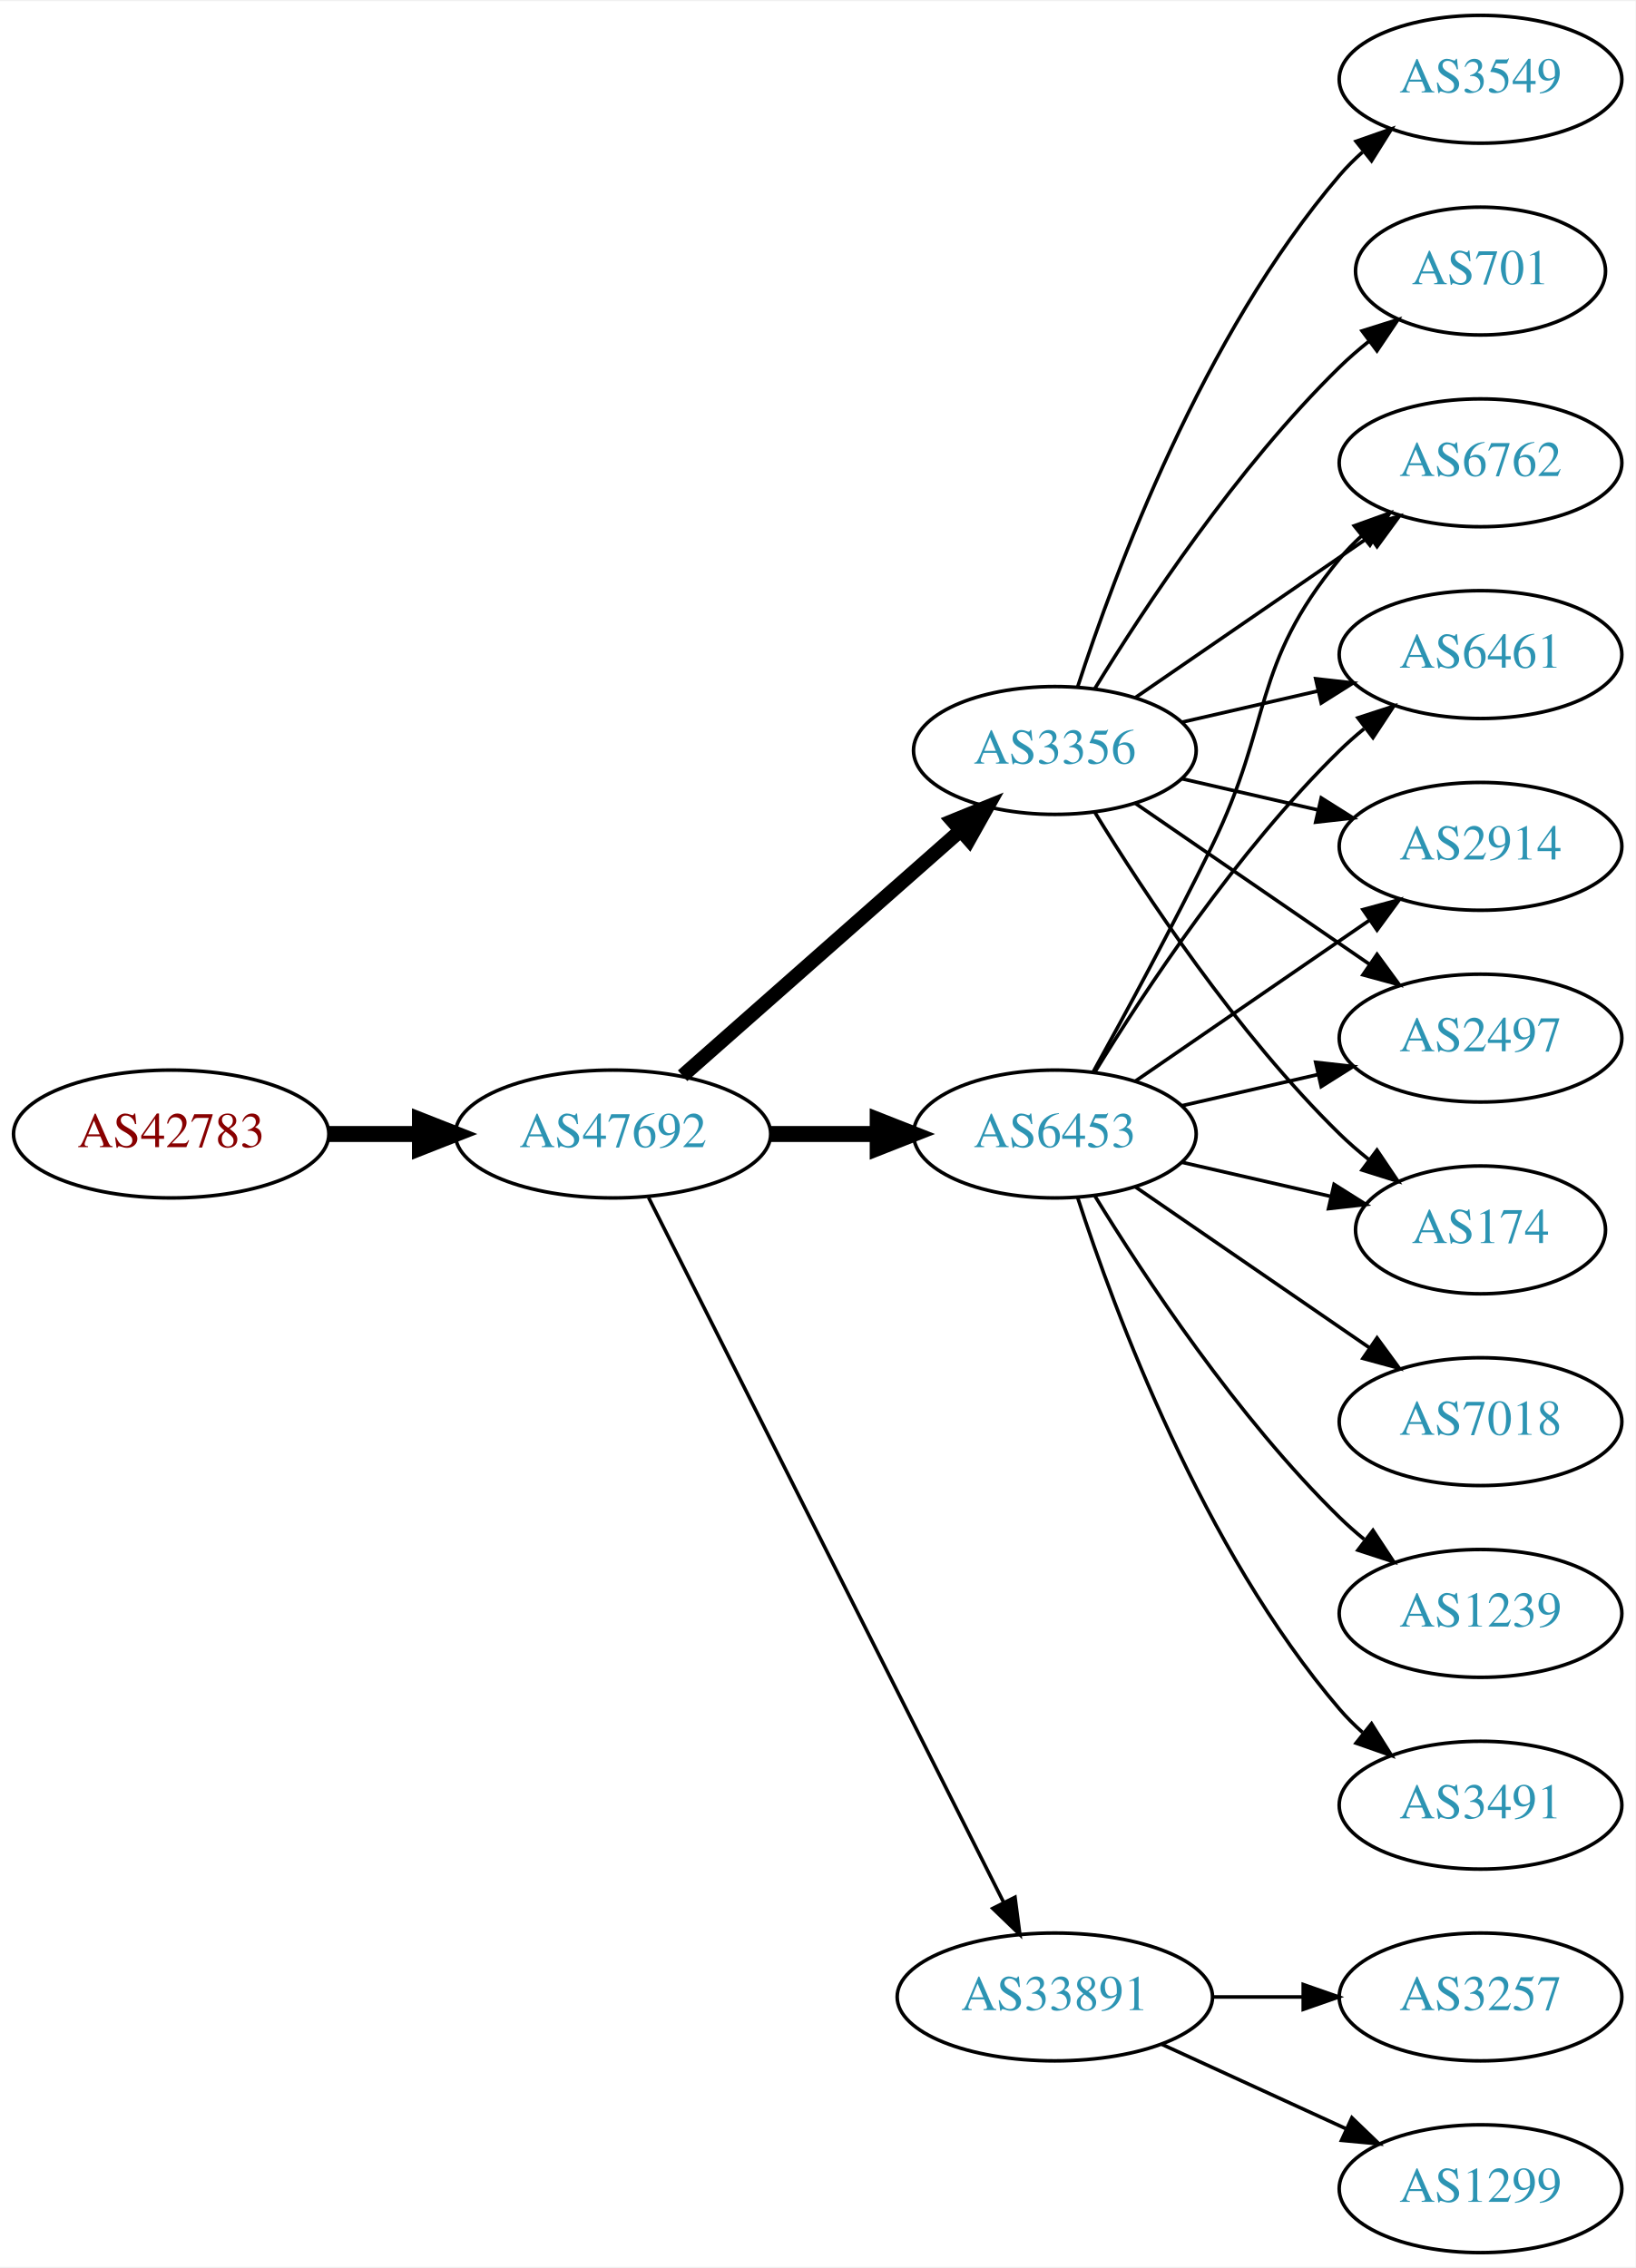
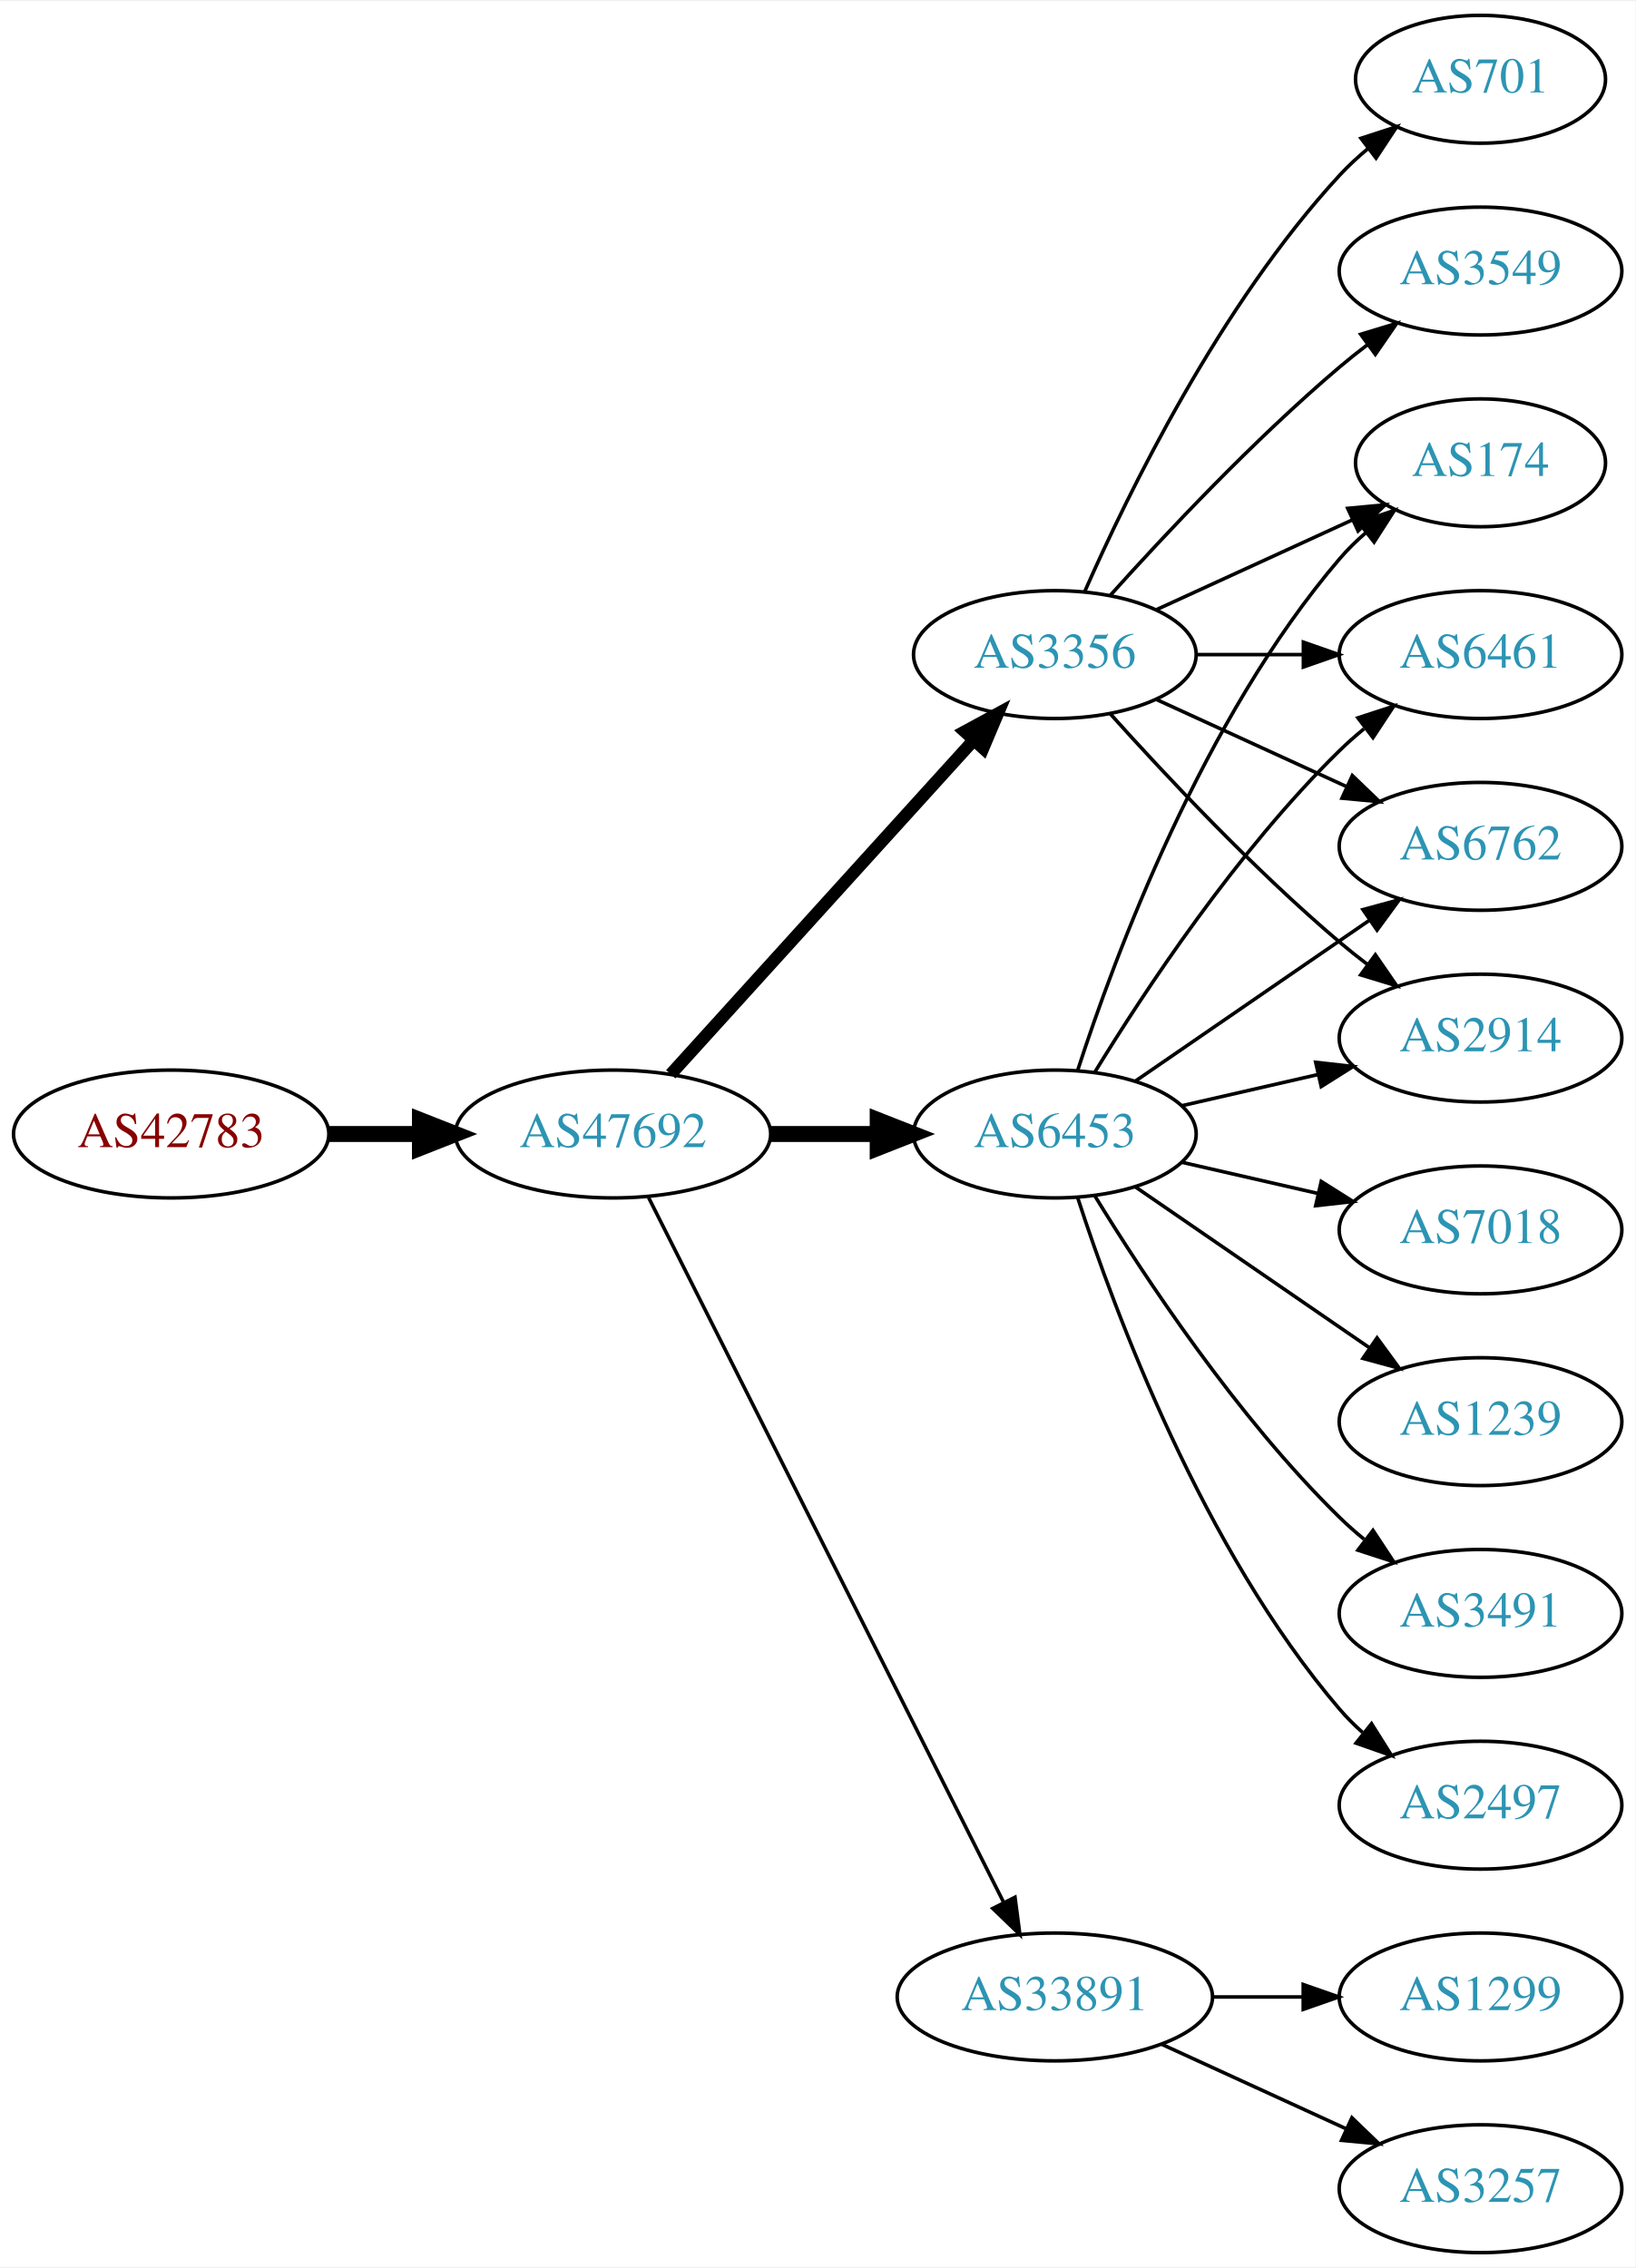
<svg xmlns="http://www.w3.org/2000/svg" xmlns:xlink="http://www.w3.org/1999/xlink" width="460pt" height="638pt" viewBox="0.00 0.00 460.47 638.00">
  <g id="graph0" class="graph" transform="scale(1 1) rotate(0) translate(4 634)">
    <polygon fill="white" stroke="none" points="-4,4 -4,-634 456.469,-634 456.469,4 -4,4" />
    <g id="node1" class="node">
      <g id="a_node1">
        <a xlink:href="/asn/42783" xlink:title="AS42783 ~ ACP Gruppe [AT]">
          <ellipse fill="#ffffff" stroke="black" cx="44.196" cy="-315" rx="44.393" ry="18" />
          <text text-anchor="middle" x="44.196" y="-311.3" font-family="Times,serif" font-size="14.00" fill="#880000">AS42783</text>
        </a>
      </g>
    </g>
    <g id="node2" class="node">
      <g id="a_node2">
        <a xlink:href="/asn/47692" xlink:title="AS47692 ~ Nessus GmbH [AT]">
          <ellipse fill="#ffffff" stroke="black" cx="168.588" cy="-315" rx="44.393" ry="18" />
          <text text-anchor="middle" x="168.588" y="-311.3" font-family="Times,serif" font-size="14.00" fill="#2c94b3">AS47692</text>
        </a>
      </g>
    </g>
    <g id="edge1" class="edge">
      <path fill="none" stroke="black" stroke-width="4.5" d="M88.692,-315C96.898,-315 105.569,-315 114.041,-315" />
      <polygon fill="black" stroke="black" stroke-width="4.5" points="114.233,-318.938 124.233,-315 114.233,-311.063 114.233,-318.938" />
    </g>
    <g id="node3" class="node">
      <g id="a_node3">
        <a xlink:href="/asn/6453" xlink:title="AS6453 ~ TATA COMMUNICATIONS (AMERICA) INC [US]">
          <ellipse fill="#ffffff" stroke="black" cx="292.98" cy="-315" rx="39.794" ry="18" />
          <text text-anchor="middle" x="292.98" y="-311.3" font-family="Times,serif" font-size="14.00" fill="#2c94b3">AS6453</text>
        </a>
      </g>
    </g>
    <g id="edge2" class="edge">
      <path fill="none" stroke="black" stroke-width="4.5" d="M213.084,-315C222.773,-315 233.11,-315 243.002,-315" />
      <polygon fill="black" stroke="black" stroke-width="4.5" points="243.105,-318.938 253.105,-315 243.105,-311.063 243.105,-318.938" />
    </g>
    <g id="node4" class="node">
      <g id="a_node4">
-         <a xlink:href="/asn/3356" xlink:title="AS3356 ~ Level 3 Parent, LLC [US]">
-           <ellipse fill="#ffffff" stroke="black" cx="292.98" cy="-423" rx="39.794" ry="18" />
-           <text text-anchor="middle" x="292.98" y="-419.3" font-family="Times,serif" font-size="14.00" fill="#2c94b3">AS3356</text>
-         </a>
-       </g>
-     </g>
-     <g id="edge3" class="edge">
-       <path fill="none" stroke="black" stroke-width="4" d="M188.177,-331.403C208.994,-349.772 242.87,-379.665 266.23,-400.278" />
-       <polygon fill="black" stroke="black" stroke-width="4" points="264.202,-403.156 274.016,-407.148 268.833,-397.907 264.202,-403.156" />
-     </g>
-     <g id="node5" class="node">
-       <g id="a_node5">
        <a xlink:href="/asn/33891" xlink:title="AS33891 ~ CORE-BACKBONE GMBH GLOBAL NETWORK [DE]">
          <ellipse fill="#ffffff" stroke="black" cx="292.98" cy="-72" rx="44.393" ry="18" />
          <text text-anchor="middle" x="292.98" y="-68.3" font-family="Times,serif" font-size="14.00" fill="#2c94b3">AS33891</text>
        </a>
      </g>
    </g>
-     <g id="edge4" class="edge">
+     <g id="edge3" class="edge">
      <path fill="none" stroke="black" d="M178.588,-297.132C199.859,-254.899 253.335,-148.728 278.496,-98.773" />
      <polygon fill="black" stroke="black" points="281.76,-100.072 283.132,-89.567 275.508,-96.924 281.76,-100.072" />
    </g>
-     <g id="node6" class="node">
-       <g id="a_node6">
-         <a xlink:href="/asn/2914" xlink:title="AS2914 ~ NTT America, Inc. [US]">
+     <g id="node5" class="node">
+       <g id="a_node5">
+         <a xlink:href="/asn/3356" xlink:title="AS3356 ~ Level 3 Parent, LLC [US]">
+           <ellipse fill="#ffffff" stroke="black" cx="292.98" cy="-450" rx="39.794" ry="18" />
+           <text text-anchor="middle" x="292.98" y="-446.3" font-family="Times,serif" font-size="14.00" fill="#2c94b3">AS3356</text>
+         </a>
+       </g>
+     </g>
+     <g id="edge4" class="edge">
+       <path fill="none" stroke="black" stroke-width="3.5" d="M184.842,-331.825C206.305,-355.499 245.536,-398.771 270.104,-425.87" />
+       <polygon fill="black" stroke="black" stroke-width="3.5" points="267.609,-428.329 276.919,-433.387 272.795,-423.628 267.609,-428.329" />
+     </g>
+     <g id="node8" class="node">
+       <g id="a_node8">
+         <a xlink:href="/asn/6762" xlink:title="AS6762 ~ TELECOM ITALIA SPARKLE S.p.A. [IT]">
          <ellipse fill="#ffffff" stroke="black" cx="412.823" cy="-396" rx="39.794" ry="18" />
-           <text text-anchor="middle" x="412.823" y="-392.3" font-family="Times,serif" font-size="14.00" fill="#2c94b3">AS2914</text>
-         </a>
-       </g>
-     </g>
-     <g id="edge5" class="edge">
+           <text text-anchor="middle" x="412.823" y="-392.3" font-family="Times,serif" font-size="14.00" fill="#2c94b3">AS6762</text>
+         </a>
+       </g>
+     </g>
+     <g id="edge18" class="edge">
      <path fill="none" stroke="black" d="M315.595,-329.857C334.083,-342.565 360.897,-360.995 381.526,-375.175" />
      <polygon fill="black" stroke="black" points="379.723,-378.183 389.947,-380.963 383.688,-372.414 379.723,-378.183" />
    </g>
-     <g id="node7" class="node">
-       <g id="a_node7">
-         <a xlink:href="/asn/2497" xlink:title="AS2497 ~ Internet Initiative Japan Inc. [JP]">
+     <g id="node9" class="node">
+       <g id="a_node9">
+         <a xlink:href="/asn/2914" xlink:title="AS2914 ~ NTT America, Inc. [US]">
          <ellipse fill="#ffffff" stroke="black" cx="412.823" cy="-342" rx="39.794" ry="18" />
-           <text text-anchor="middle" x="412.823" y="-338.3" font-family="Times,serif" font-size="14.00" fill="#2c94b3">AS2497</text>
-         </a>
-       </g>
-     </g>
-     <g id="edge6" class="edge">
+           <text text-anchor="middle" x="412.823" y="-338.3" font-family="Times,serif" font-size="14.00" fill="#2c94b3">AS2914</text>
+         </a>
+       </g>
+     </g>
+     <g id="edge17" class="edge">
      <path fill="none" stroke="black" d="M328.7,-322.955C340.7,-325.704 354.32,-328.825 367.013,-331.733" />
      <polygon fill="black" stroke="black" points="366.415,-335.187 376.945,-334.009 367.979,-328.364 366.415,-335.187" />
    </g>
-     <g id="node8" class="node">
-       <g id="a_node8">
-         <a xlink:href="/asn/174" xlink:title="AS174 ~ Cogent Communications [US]">
-           <ellipse fill="#ffffff" stroke="black" cx="412.823" cy="-288" rx="35.194" ry="18" />
-           <text text-anchor="middle" x="412.823" y="-284.3" font-family="Times,serif" font-size="14.00" fill="#2c94b3">AS174</text>
-         </a>
-       </g>
-     </g>
-     <g id="edge7" class="edge">
-       <path fill="none" stroke="black" d="M328.7,-307.045C341.792,-304.045 356.814,-300.604 370.455,-297.478" />
-       <polygon fill="black" stroke="black" points="371.597,-300.807 380.562,-295.162 370.033,-293.984 371.597,-300.807" />
-     </g>
-     <g id="node9" class="node">
-       <g id="a_node9">
-         <a xlink:href="/asn/7018" xlink:title="AS7018 ~ AT&amp;T Services, Inc. [US]">
-           <ellipse fill="#ffffff" stroke="black" cx="412.823" cy="-234" rx="39.794" ry="18" />
-           <text text-anchor="middle" x="412.823" y="-230.3" font-family="Times,serif" font-size="14.00" fill="#2c94b3">AS7018</text>
-         </a>
-       </g>
-     </g>
-     <g id="edge8" class="edge">
-       <path fill="none" stroke="black" d="M315.595,-300.143C334.083,-287.435 360.897,-269.005 381.526,-254.825" />
-       <polygon fill="black" stroke="black" points="383.688,-257.586 389.947,-249.037 379.723,-251.817 383.688,-257.586" />
-     </g>
-     <g id="node10" class="node">
-       <g id="a_node10">
-         <a xlink:href="/asn/6762" xlink:title="AS6762 ~ TELECOM ITALIA SPARKLE S.p.A. [IT]">
-           <ellipse fill="#ffffff" stroke="black" cx="412.823" cy="-504" rx="39.794" ry="18" />
-           <text text-anchor="middle" x="412.823" y="-500.3" font-family="Times,serif" font-size="14.00" fill="#2c94b3">AS6762</text>
-         </a>
-       </g>
-     </g>
-     <g id="edge9" class="edge">
-       <path fill="none" stroke="black" d="M303.786,-332.509C312.791,-348.789 326.341,-373.801 337.176,-396 354.456,-431.403 348.112,-446.606 373.176,-477 375.032,-479.25 377.119,-481.396 379.338,-483.424" />
-       <polygon fill="black" stroke="black" points="377.273,-486.256 387.242,-489.844 381.686,-480.823 377.273,-486.256" />
-     </g>
    <g id="node11" class="node">
      <g id="a_node11">
-         <a xlink:href="/asn/1239" xlink:title="AS1239 ~ Sprint [US]">
-           <ellipse fill="#ffffff" stroke="black" cx="412.823" cy="-180" rx="39.794" ry="18" />
-           <text text-anchor="middle" x="412.823" y="-176.3" font-family="Times,serif" font-size="14.00" fill="#2c94b3">AS1239</text>
-         </a>
-       </g>
-     </g>
-     <g id="edge10" class="edge">
-       <path fill="none" stroke="black" d="M304.246,-297.56C318.055,-275.009 344.243,-235.278 373.176,-207 375.317,-204.908 377.634,-202.863 380.034,-200.894" />
-       <polygon fill="black" stroke="black" points="382.544,-203.382 388.375,-194.536 378.301,-197.815 382.544,-203.382" />
-     </g>
-     <g id="node12" class="node">
-       <g id="a_node12">
-         <a xlink:href="/asn/3491" xlink:title="AS3491 ~ PCCW Global, Inc. [US]">
-           <ellipse fill="#ffffff" stroke="black" cx="412.823" cy="-126" rx="39.794" ry="18" />
-           <text text-anchor="middle" x="412.823" y="-122.3" font-family="Times,serif" font-size="14.00" fill="#2c94b3">AS3491</text>
-         </a>
-       </g>
-     </g>
-     <g id="edge11" class="edge">
-       <path fill="none" stroke="black" d="M299.428,-297.009C309.742,-265.184 334.604,-198.073 373.176,-153 375.122,-150.726 377.3,-148.551 379.605,-146.493" />
-       <polygon fill="black" stroke="black" points="382.142,-148.947 387.774,-139.973 377.775,-143.476 382.142,-148.947" />
+         <a xlink:href="/asn/174" xlink:title="AS174 ~ Cogent Communications [US]">
+           <ellipse fill="#ffffff" stroke="black" cx="412.823" cy="-504" rx="35.194" ry="18" />
+           <text text-anchor="middle" x="412.823" y="-500.3" font-family="Times,serif" font-size="14.00" fill="#2c94b3">AS174</text>
+         </a>
+       </g>
+     </g>
+     <g id="edge13" class="edge">
+       <path fill="none" stroke="black" d="M299.428,-332.991C309.742,-364.816 334.604,-431.927 373.176,-477 375.358,-479.55 377.833,-481.975 380.45,-484.251" />
+       <polygon fill="black" stroke="black" points="378.545,-487.204 388.58,-490.603 382.855,-481.688 378.545,-487.204" />
    </g>
    <g id="node13" class="node">
      <g id="a_node13">
        <a xlink:href="/asn/6461" xlink:title="AS6461 ~ Zayo Bandwidth [US]">
          <ellipse fill="#ffffff" stroke="black" cx="412.823" cy="-450" rx="39.794" ry="18" />
          <text text-anchor="middle" x="412.823" y="-446.3" font-family="Times,serif" font-size="14.00" fill="#2c94b3">AS6461</text>
        </a>
      </g>
    </g>
-     <g id="edge12" class="edge">
+     <g id="edge20" class="edge">
      <path fill="none" stroke="black" d="M304.246,-332.44C318.055,-354.991 344.243,-394.722 373.176,-423 375.317,-425.092 377.634,-427.137 380.034,-429.106" />
      <polygon fill="black" stroke="black" points="378.301,-432.185 388.375,-435.464 382.544,-426.618 378.301,-432.185" />
    </g>
-     <g id="edge16" class="edge">
-       <path fill="none" stroke="black" d="M328.7,-415.045C340.7,-412.296 354.32,-409.175 367.013,-406.267" />
-       <polygon fill="black" stroke="black" points="367.979,-409.636 376.945,-403.991 366.415,-402.813 367.979,-409.636" />
-     </g>
-     <g id="edge13" class="edge">
-       <path fill="none" stroke="black" d="M315.595,-408.143C334.083,-395.435 360.897,-377.005 381.526,-362.825" />
-       <polygon fill="black" stroke="black" points="383.688,-365.586 389.947,-357.037 379.723,-359.817 383.688,-365.586" />
-     </g>
-     <g id="edge14" class="edge">
-       <path fill="none" stroke="black" d="M304.246,-405.56C318.055,-383.009 344.243,-343.278 373.176,-315 375.712,-312.522 378.495,-310.11 381.371,-307.812" />
-       <polygon fill="black" stroke="black" points="383.667,-310.465 389.587,-301.679 379.48,-304.856 383.667,-310.465" />
-     </g>
-     <g id="edge17" class="edge">
-       <path fill="none" stroke="black" d="M315.595,-437.857C334.083,-450.565 360.897,-468.995 381.526,-483.175" />
-       <polygon fill="black" stroke="black" points="379.723,-486.183 389.947,-488.963 383.688,-480.414 379.723,-486.183" />
-     </g>
-     <g id="edge18" class="edge">
-       <path fill="none" stroke="black" d="M328.7,-430.955C340.7,-433.704 354.32,-436.825 367.013,-439.733" />
-       <polygon fill="black" stroke="black" points="366.415,-443.187 376.945,-442.009 367.979,-436.364 366.415,-443.187" />
-     </g>
    <g id="node14" class="node">
      <g id="a_node14">
-         <a xlink:href="/asn/3549" xlink:title="AS3549 ~ Level 3 Parent, LLC [US]">
-           <ellipse fill="#ffffff" stroke="black" cx="412.823" cy="-612" rx="39.794" ry="18" />
-           <text text-anchor="middle" x="412.823" y="-608.3" font-family="Times,serif" font-size="14.00" fill="#2c94b3">AS3549</text>
-         </a>
-       </g>
-     </g>
-     <g id="edge15" class="edge">
-       <path fill="none" stroke="black" d="M299.428,-440.991C309.742,-472.816 334.604,-539.927 373.176,-585 375.122,-587.274 377.3,-589.449 379.605,-591.507" />
-       <polygon fill="black" stroke="black" points="377.775,-594.524 387.774,-598.027 382.142,-589.053 377.775,-594.524" />
+         <a xlink:href="/asn/7018" xlink:title="AS7018 ~ AT&amp;T Services, Inc. [US]">
+           <ellipse fill="#ffffff" stroke="black" cx="412.823" cy="-288" rx="39.794" ry="18" />
+           <text text-anchor="middle" x="412.823" y="-284.3" font-family="Times,serif" font-size="14.00" fill="#2c94b3">AS7018</text>
+         </a>
+       </g>
+     </g>
+     <g id="edge14" class="edge">
+       <path fill="none" stroke="black" d="M328.7,-307.045C340.7,-304.296 354.32,-301.175 367.013,-298.267" />
+       <polygon fill="black" stroke="black" points="367.979,-301.636 376.945,-295.991 366.415,-294.813 367.979,-301.636" />
    </g>
    <g id="node15" class="node">
      <g id="a_node15">
-         <a xlink:href="/asn/701" xlink:title="AS701 ~ UUNET [US]">
-           <ellipse fill="#ffffff" stroke="black" cx="412.823" cy="-558" rx="35.194" ry="18" />
-           <text text-anchor="middle" x="412.823" y="-554.3" font-family="Times,serif" font-size="14.00" fill="#2c94b3">AS701</text>
-         </a>
-       </g>
-     </g>
-     <g id="edge19" class="edge">
-       <path fill="none" stroke="black" d="M304.246,-440.44C318.055,-462.991 344.243,-502.722 373.176,-531 375.712,-533.478 378.495,-535.89 381.371,-538.188" />
-       <polygon fill="black" stroke="black" points="379.48,-541.144 389.587,-544.321 383.667,-535.535 379.48,-541.144" />
+         <a xlink:href="/asn/1239" xlink:title="AS1239 ~ Sprint [US]">
+           <ellipse fill="#ffffff" stroke="black" cx="412.823" cy="-234" rx="39.794" ry="18" />
+           <text text-anchor="middle" x="412.823" y="-230.3" font-family="Times,serif" font-size="14.00" fill="#2c94b3">AS1239</text>
+         </a>
+       </g>
+     </g>
+     <g id="edge15" class="edge">
+       <path fill="none" stroke="black" d="M315.595,-300.143C334.083,-287.435 360.897,-269.005 381.526,-254.825" />
+       <polygon fill="black" stroke="black" points="383.688,-257.586 389.947,-249.037 379.723,-251.817 383.688,-257.586" />
    </g>
    <g id="node16" class="node">
      <g id="a_node16">
-         <a xlink:href="/asn/3257" xlink:title="AS3257 ~ GTT [DE]">
+         <a xlink:href="/asn/3491" xlink:title="AS3491 ~ PCCW Global, Inc. [US]">
+           <ellipse fill="#ffffff" stroke="black" cx="412.823" cy="-180" rx="39.794" ry="18" />
+           <text text-anchor="middle" x="412.823" y="-176.3" font-family="Times,serif" font-size="14.00" fill="#2c94b3">AS3491</text>
+         </a>
+       </g>
+     </g>
+     <g id="edge16" class="edge">
+       <path fill="none" stroke="black" d="M304.246,-297.56C318.055,-275.009 344.243,-235.278 373.176,-207 375.317,-204.908 377.634,-202.863 380.034,-200.894" />
+       <polygon fill="black" stroke="black" points="382.544,-203.382 388.375,-194.536 378.301,-197.815 382.544,-203.382" />
+     </g>
+     <g id="node17" class="node">
+       <g id="a_node17">
+         <a xlink:href="/asn/2497" xlink:title="AS2497 ~ Internet Initiative Japan Inc. [JP]">
+           <ellipse fill="#ffffff" stroke="black" cx="412.823" cy="-126" rx="39.794" ry="18" />
+           <text text-anchor="middle" x="412.823" y="-122.3" font-family="Times,serif" font-size="14.00" fill="#2c94b3">AS2497</text>
+         </a>
+       </g>
+     </g>
+     <g id="edge19" class="edge">
+       <path fill="none" stroke="black" d="M299.428,-297.009C309.742,-265.184 334.604,-198.073 373.176,-153 375.122,-150.726 377.3,-148.551 379.605,-146.493" />
+       <polygon fill="black" stroke="black" points="382.142,-148.947 387.774,-139.973 377.775,-143.476 382.142,-148.947" />
+     </g>
+     <g id="node6" class="node">
+       <g id="a_node6">
+         <a xlink:href="/asn/1299" xlink:title="AS1299 ~ Telia Carrier [EU]">
          <ellipse fill="#ffffff" stroke="black" cx="412.823" cy="-72" rx="39.794" ry="18" />
-           <text text-anchor="middle" x="412.823" y="-68.3" font-family="Times,serif" font-size="14.00" fill="#2c94b3">AS3257</text>
-         </a>
-       </g>
-     </g>
-     <g id="edge20" class="edge">
+           <text text-anchor="middle" x="412.823" y="-68.3" font-family="Times,serif" font-size="14.00" fill="#2c94b3">AS1299</text>
+         </a>
+       </g>
+     </g>
+     <g id="edge5" class="edge">
      <path fill="none" stroke="black" d="M337.191,-72C345.504,-72 354.267,-72 362.749,-72" />
      <polygon fill="black" stroke="black" points="362.908,-75.5 372.908,-72 362.908,-68.5 362.908,-75.5" />
    </g>
-     <g id="node17" class="node">
-       <g id="a_node17">
-         <a xlink:href="/asn/1299" xlink:title="AS1299 ~ Telia Carrier [EU]">
+     <g id="node7" class="node">
+       <g id="a_node7">
+         <a xlink:href="/asn/3257" xlink:title="AS3257 ~ GTT [DE]">
          <ellipse fill="#ffffff" stroke="black" cx="412.823" cy="-18" rx="39.794" ry="18" />
-           <text text-anchor="middle" x="412.823" y="-14.3" font-family="Times,serif" font-size="14.00" fill="#2c94b3">AS1299</text>
-         </a>
-       </g>
-     </g>
-     <g id="edge21" class="edge">
+           <text text-anchor="middle" x="412.823" y="-14.3" font-family="Times,serif" font-size="14.00" fill="#2c94b3">AS3257</text>
+         </a>
+       </g>
+     </g>
+     <g id="edge6" class="edge">
      <path fill="none" stroke="black" d="M323.11,-58.652C338.721,-51.498 358.119,-42.609 374.791,-34.969" />
      <polygon fill="black" stroke="black" points="376.61,-37.986 384.243,-30.638 373.694,-31.622 376.61,-37.986" />
    </g>
+     <g id="edge7" class="edge">
+       <path fill="none" stroke="black" d="M321.609,-437.339C337.566,-430.027 357.837,-420.739 375.119,-412.819" />
+       <polygon fill="black" stroke="black" points="376.734,-415.929 384.367,-408.581 373.818,-409.565 376.734,-415.929" />
+     </g>
+     <g id="edge8" class="edge">
+       <path fill="none" stroke="black" d="M308.626,-433.275C323.927,-416.235 349.025,-389.477 373.176,-369 375.674,-366.883 378.334,-364.768 381.045,-362.707" />
+       <polygon fill="black" stroke="black" points="383.212,-365.459 389.222,-356.734 379.082,-359.806 383.212,-365.459" />
+     </g>
+     <g id="node10" class="node">
+       <g id="a_node10">
+         <a xlink:href="/asn/701" xlink:title="AS701 ~ UUNET [US]">
+           <ellipse fill="#ffffff" stroke="black" cx="412.823" cy="-612" rx="35.194" ry="18" />
+           <text text-anchor="middle" x="412.823" y="-608.3" font-family="Times,serif" font-size="14.00" fill="#2c94b3">AS701</text>
+         </a>
+       </g>
+     </g>
+     <g id="edge9" class="edge">
+       <path fill="none" stroke="black" d="M301.396,-467.761C313.464,-495.183 339.436,-548.473 373.176,-585 375.582,-587.604 378.28,-590.1 381.102,-592.449" />
+       <polygon fill="black" stroke="black" points="379.17,-595.378 389.246,-598.653 383.412,-589.809 379.17,-595.378" />
+     </g>
+     <g id="edge10" class="edge">
+       <path fill="none" stroke="black" d="M321.609,-462.661C338.025,-470.183 359.007,-479.798 376.604,-487.861" />
+       <polygon fill="black" stroke="black" points="375.432,-491.174 385.981,-492.158 378.348,-484.811 375.432,-491.174" />
+     </g>
+     <g id="node12" class="node">
+       <g id="a_node12">
+         <a xlink:href="/asn/3549" xlink:title="AS3549 ~ Level 3 Parent, LLC [US]">
+           <ellipse fill="#ffffff" stroke="black" cx="412.823" cy="-558" rx="39.794" ry="18" />
+           <text text-anchor="middle" x="412.823" y="-554.3" font-family="Times,serif" font-size="14.00" fill="#2c94b3">AS3549</text>
+         </a>
+       </g>
+     </g>
+     <g id="edge11" class="edge">
+       <path fill="none" stroke="black" d="M308.626,-466.725C323.927,-483.765 349.025,-510.523 373.176,-531 375.674,-533.117 378.334,-535.232 381.045,-537.293" />
+       <polygon fill="black" stroke="black" points="379.082,-540.194 389.222,-543.266 383.212,-534.541 379.082,-540.194" />
+     </g>
+     <g id="edge12" class="edge">
+       <path fill="none" stroke="black" d="M332.893,-450C342.446,-450 352.796,-450 362.759,-450" />
+       <polygon fill="black" stroke="black" points="362.951,-453.5 372.951,-450 362.951,-446.5 362.951,-453.5" />
+     </g>
  </g>
</svg>
